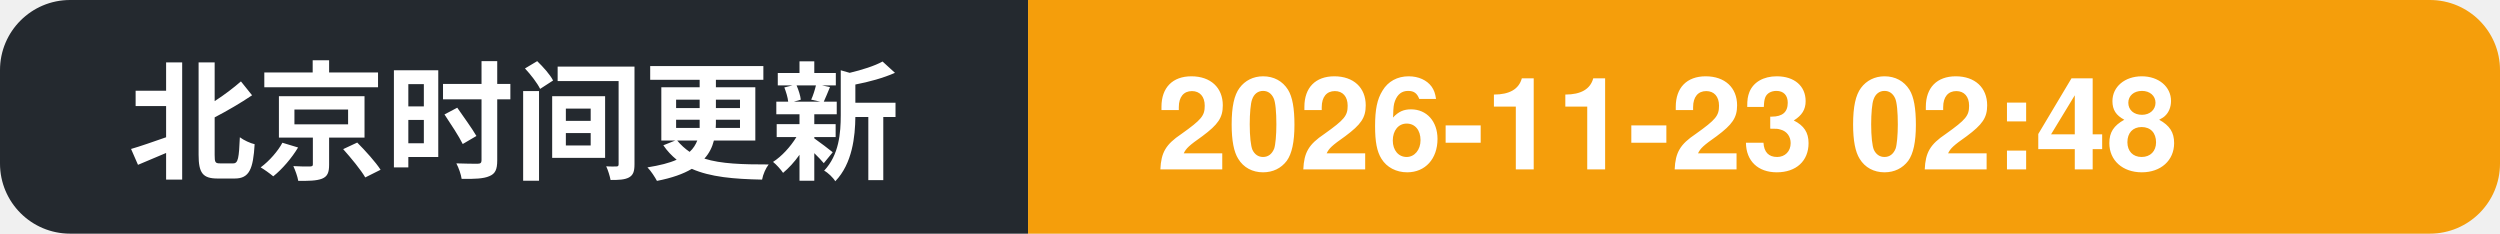
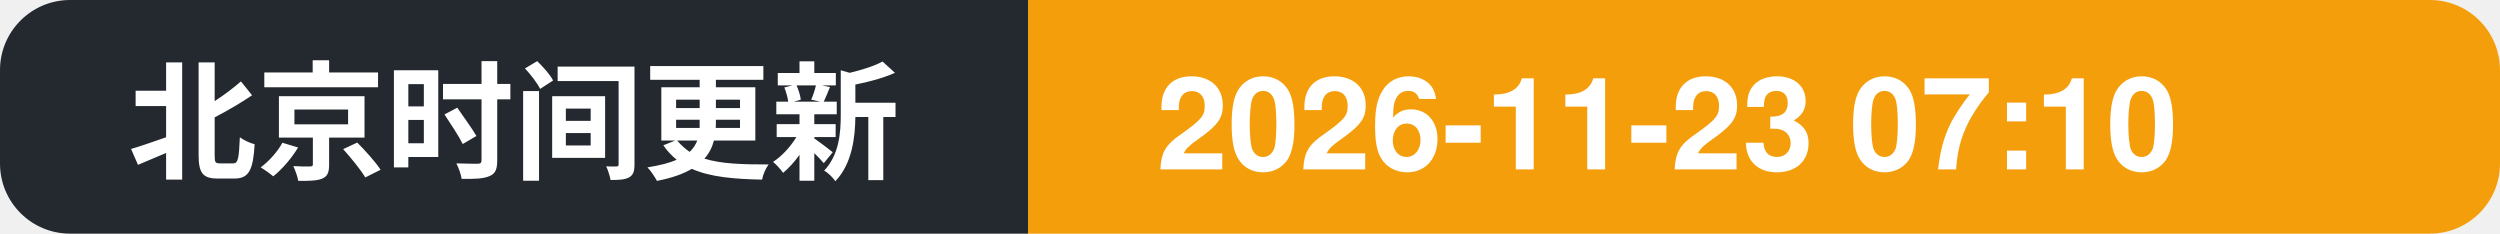
- <svg xmlns="http://www.w3.org/2000/svg" width="214" height="20" role="img" aria-label="北京时间更新: 2026-11-23 02:48">
+ <svg xmlns="http://www.w3.org/2000/svg" width="214" height="20" role="img" aria-label="北京时间更新: 2026-11-23 07:10">
  <clipPath id="c">
    <rect width="214" height="20" rx="6" />
  </clipPath>
  <g clip-path="url(#c)">
    <rect width="88" height="20" fill="#24292f" />
    <rect x="88" width="126" height="20" fill="#f59e0b" />
    <text x="11" y="14.5" font-family="Segoe UI, PingFang SC, Hiragino Sans GB, Microsoft YaHei, Helvetica, Arial, sans-serif" font-size="11" font-weight="600" fill="#ffffff">北京时间更新</text>
-     <text x="99" y="14.5" font-family="Segoe UI, PingFang SC, Hiragino Sans GB, Microsoft YaHei, Helvetica, Arial, sans-serif" font-size="11" font-weight="700" fill="#ffffff">2026-11-23 02:48</text>
+     <text x="99" y="14.5" font-family="Segoe UI, PingFang SC, Hiragino Sans GB, Microsoft YaHei, Helvetica, Arial, sans-serif" font-size="11" font-weight="700" fill="#ffffff">2026-11-23 07:10</text>
  </g>
</svg>
